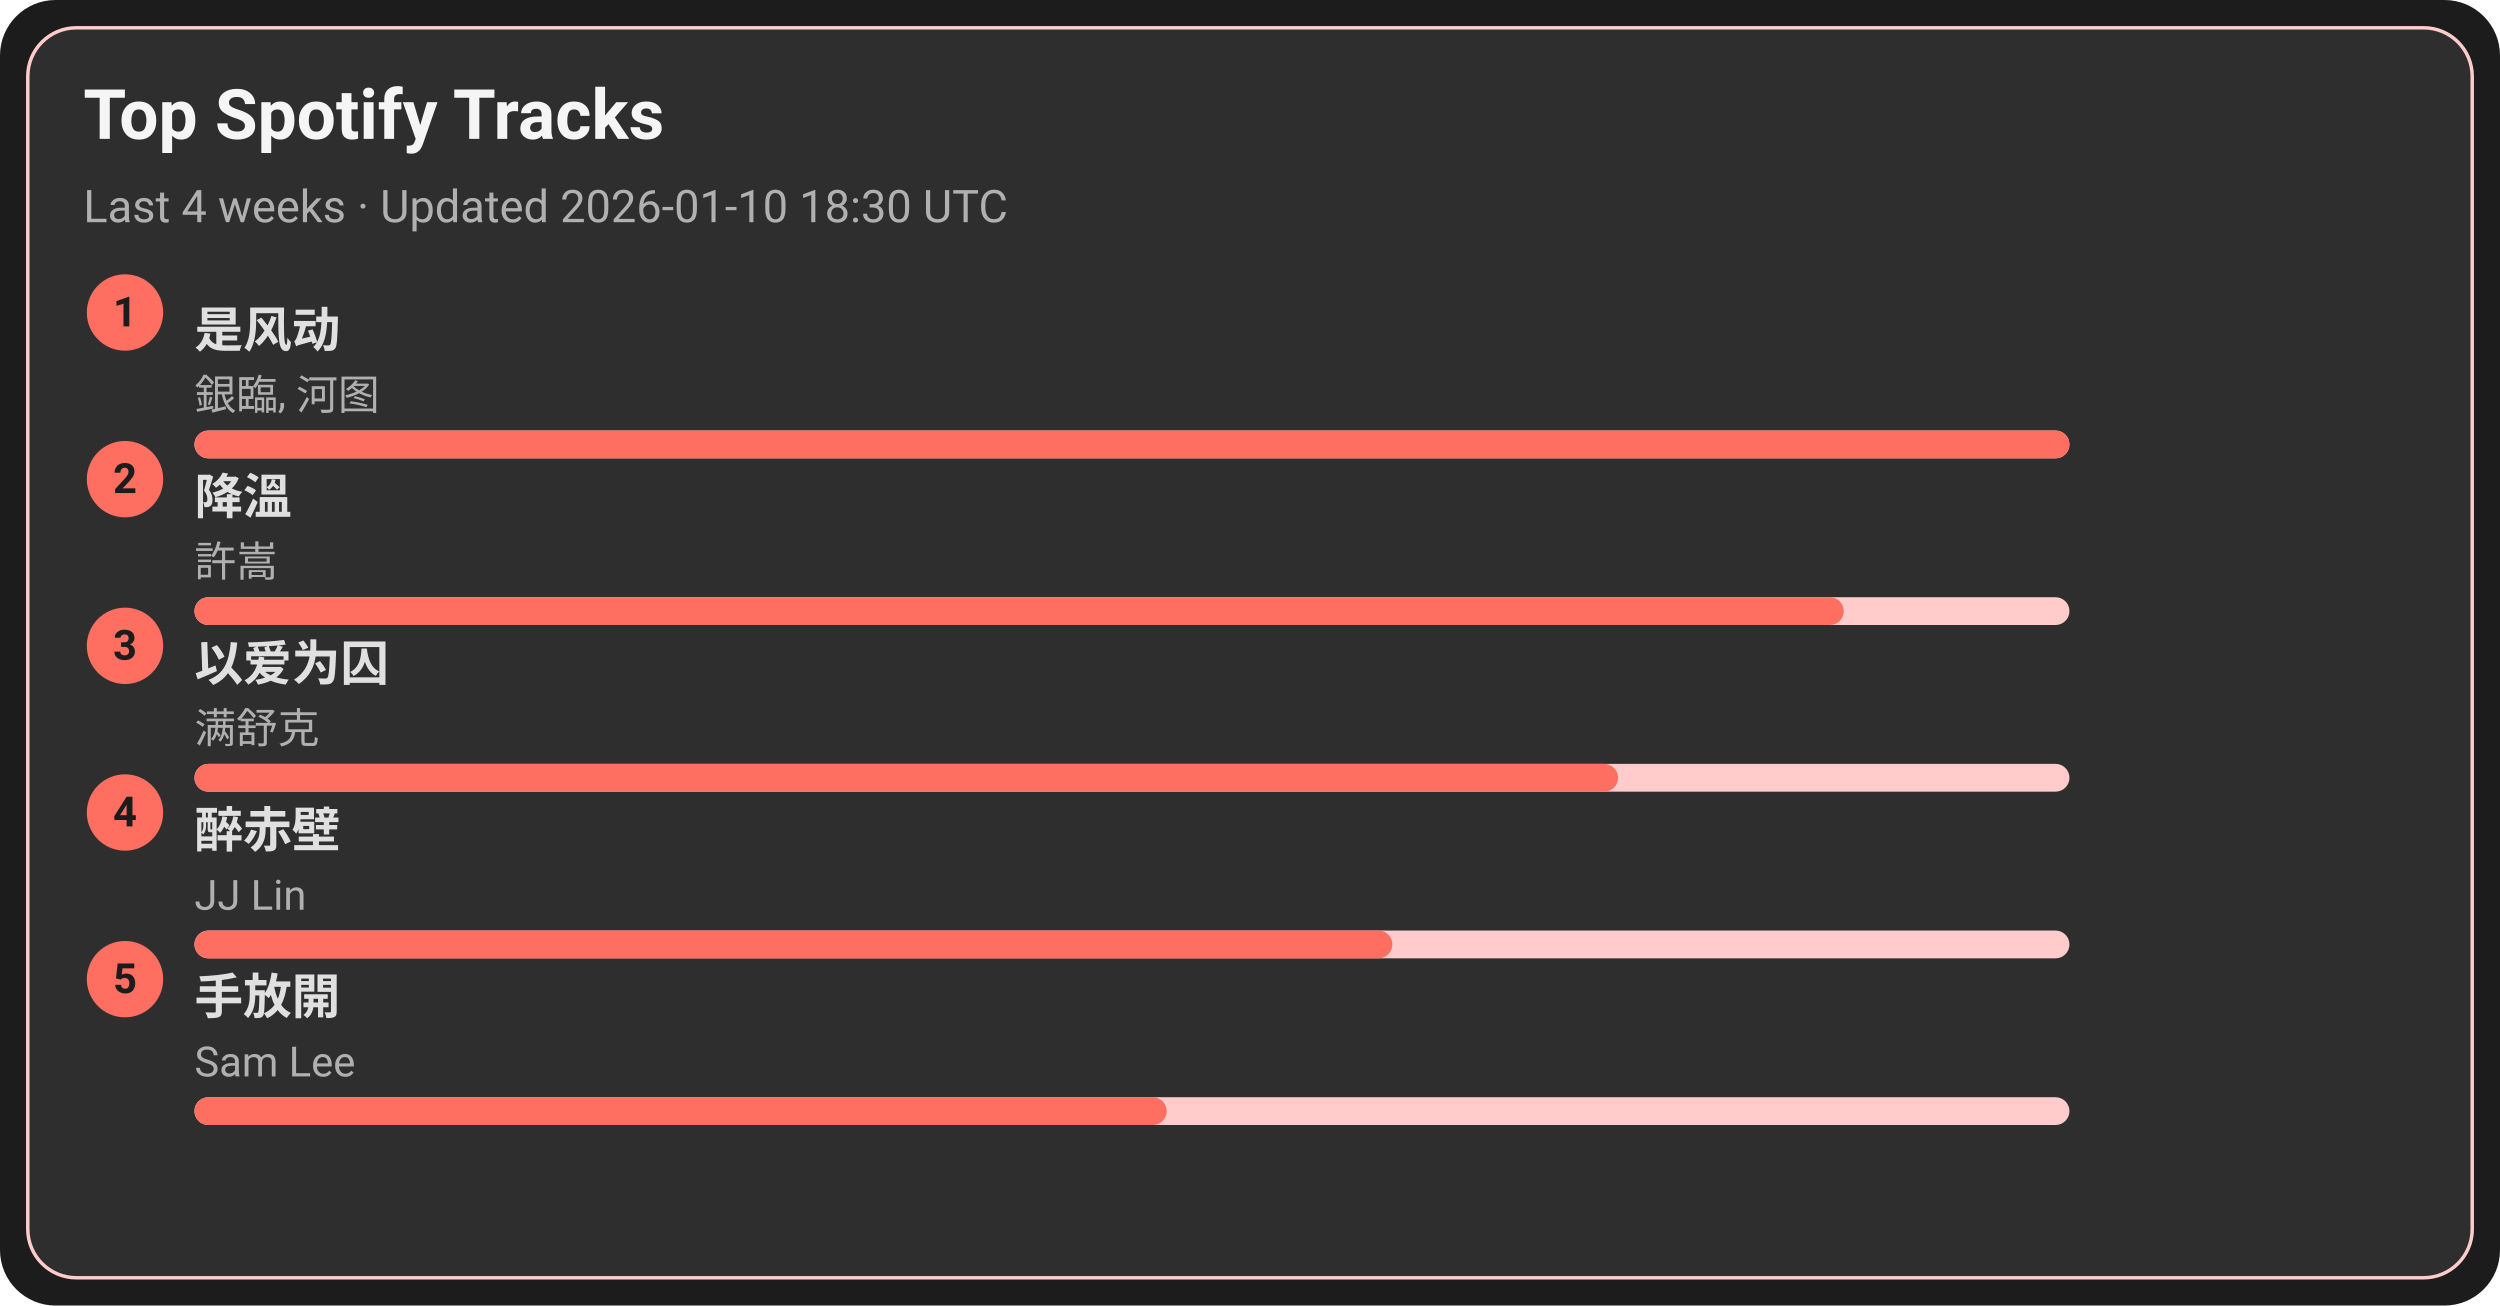
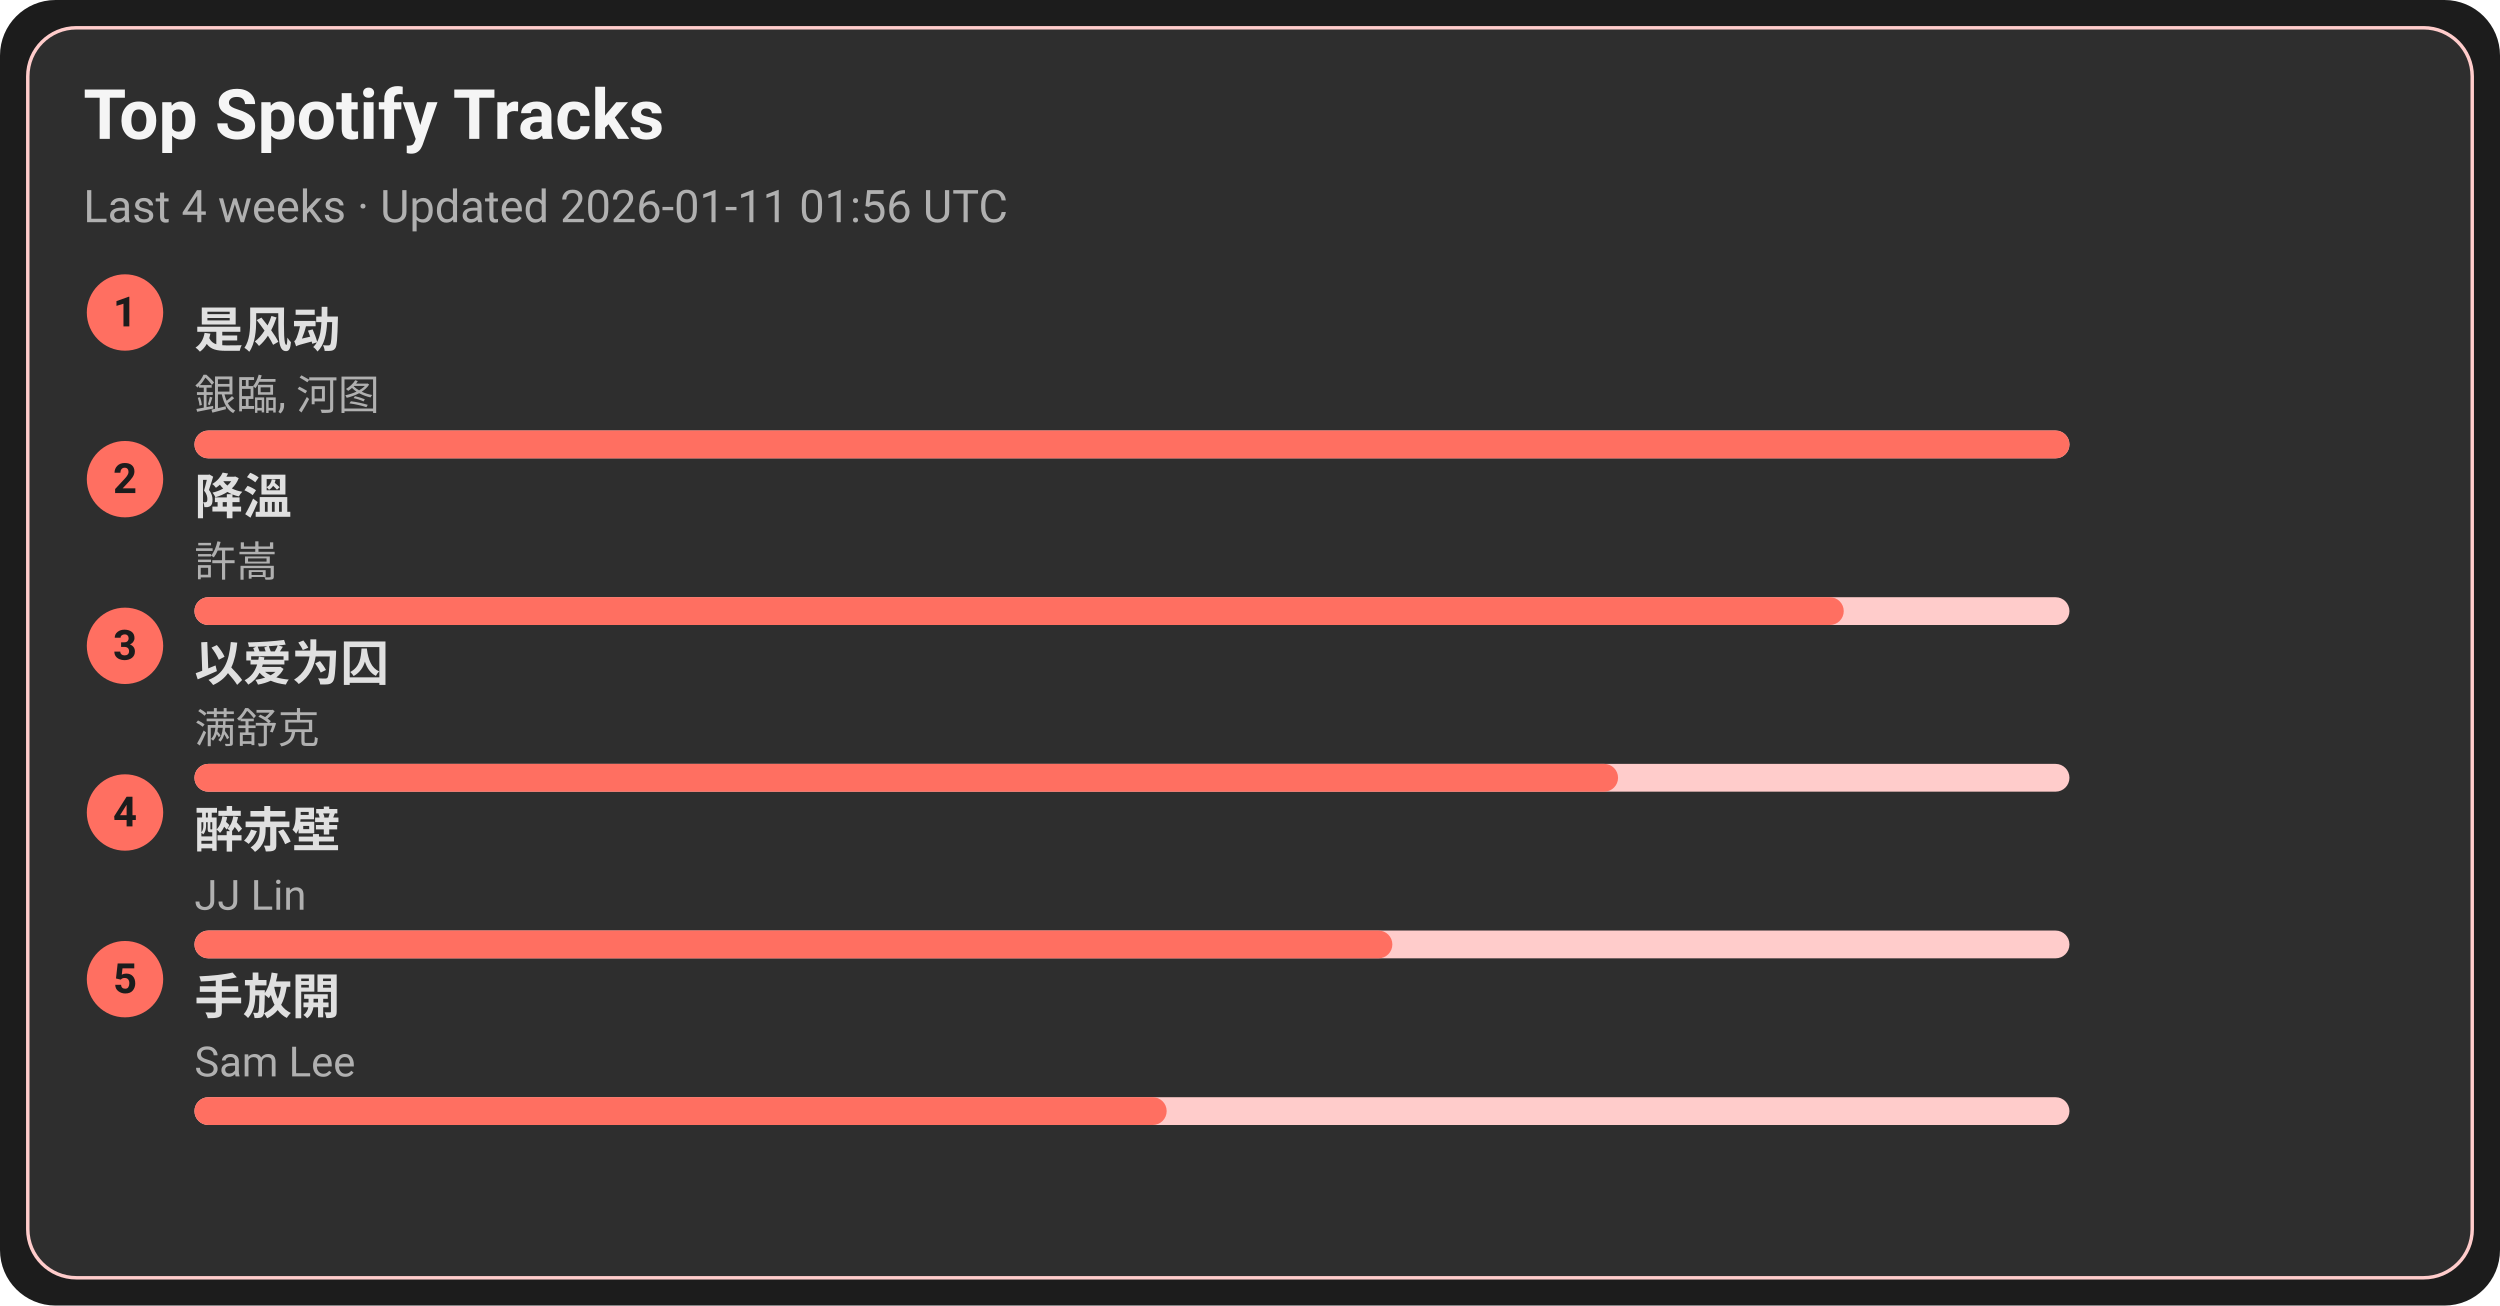
<svg xmlns="http://www.w3.org/2000/svg" width="720" height="376" viewBox="0 0 720 376">
  <style>text{font-family:-apple-system,BlinkMacSystemFont,Segoe UI,Roboto,Ubuntu,Helvetica Neue,Arial,Noto Sans,sans-serif}</style>
  <rect width="720" height="376" rx="16" fill="#1c1c1c" />
  <rect x="8" y="8" width="704" height="360" rx="14" fill="#2e2e2e" stroke="#ffcccb" />
  <text x="24" y="40" font-size="20" fill="#f5f5f5" font-weight="600">Top Spotify Tracks</text>
-   <text x="24" y="64" font-size="13" fill="#b0b0b0">Last 4 weeks · Updated 2026-01-10 18:30 UTC</text>
+   <text x="24" y="64" font-size="13" fill="#b0b0b0">Last 4 weeks · Updated 2026-01-11 01:56 UTC</text>
  <circle cx="36" cy="90" r="11" fill="#ff6f61" />
  <text x="36" y="94" text-anchor="middle" font-size="12" fill="#1c1c1c" font-weight="700">1</text>
  <a href="https://open.spotify.com/track/3lePQ8c4jq7bTePsXEmslh" target="_blank" rel="noopener noreferrer">
    <text x="56" y="100" font-size="14" fill="#e0e0e0" font-weight="600">是风动</text>
  </a>
  <text x="56" y="118" font-size="12" fill="#b0b0b0">銀臨, 河图</text>
  <rect x="56" y="124" width="540" height="8" rx="4" fill="#ffcccb" />
  <rect x="56" y="124" width="540" height="8" rx="4" fill="#ff6f61" />
  <circle cx="36" cy="138" r="11" fill="#ff6f61" />
  <text x="36" y="142" text-anchor="middle" font-size="12" fill="#1c1c1c" font-weight="700">2</text>
  <a href="https://open.spotify.com/track/2q9uhrOfyOnBa3oWR1PfYT" target="_blank" rel="noopener noreferrer">
    <text x="56" y="148" font-size="14" fill="#e0e0e0" font-weight="600">降溫</text>
  </a>
  <text x="56" y="166" font-size="12" fill="#b0b0b0">許嵩</text>
  <rect x="56" y="172" width="540" height="8" rx="4" fill="#ffcccb" />
  <rect x="56" y="172" width="475" height="8" rx="4" fill="#ff6f61" />
  <circle cx="36" cy="186" r="11" fill="#ff6f61" />
  <text x="36" y="190" text-anchor="middle" font-size="12" fill="#1c1c1c" font-weight="700">3</text>
  <a href="https://open.spotify.com/track/0RW2LEfGQK5BaIho6sSLqf" target="_blank" rel="noopener noreferrer">
    <text x="56" y="196" font-size="14" fill="#e0e0e0" font-weight="600">以爱为囚</text>
  </a>
  <text x="56" y="214" font-size="12" fill="#b0b0b0">满舒克</text>
  <rect x="56" y="220" width="540" height="8" rx="4" fill="#ffcccb" />
  <rect x="56" y="220" width="410" height="8" rx="4" fill="#ff6f61" />
  <circle cx="36" cy="234" r="11" fill="#ff6f61" />
  <text x="36" y="238" text-anchor="middle" font-size="12" fill="#1c1c1c" font-weight="700">4</text>
  <a href="https://open.spotify.com/track/69lAYqbyHL1A0gctdLd9WV" target="_blank" rel="noopener noreferrer">
    <text x="56" y="244" font-size="14" fill="#e0e0e0" font-weight="600">醉赤壁</text>
  </a>
  <text x="56" y="262" font-size="12" fill="#b0b0b0">JJ Lin</text>
  <rect x="56" y="268" width="540" height="8" rx="4" fill="#ffcccb" />
  <rect x="56" y="268" width="345" height="8" rx="4" fill="#ff6f61" />
  <circle cx="36" cy="282" r="11" fill="#ff6f61" />
  <text x="36" y="286" text-anchor="middle" font-size="12" fill="#1c1c1c" font-weight="700">5</text>
  <a href="https://open.spotify.com/track/2Dd9EXYXI2NNrLG61OtWQv" target="_blank" rel="noopener noreferrer">
    <text x="56" y="292" font-size="14" fill="#e0e0e0" font-weight="600">手放開</text>
  </a>
  <text x="56" y="310" font-size="12" fill="#b0b0b0">Sam Lee</text>
  <rect x="56" y="316" width="540" height="8" rx="4" fill="#ffcccb" />
  <rect x="56" y="316" width="280" height="8" rx="4" fill="#ff6f61" />
</svg>
